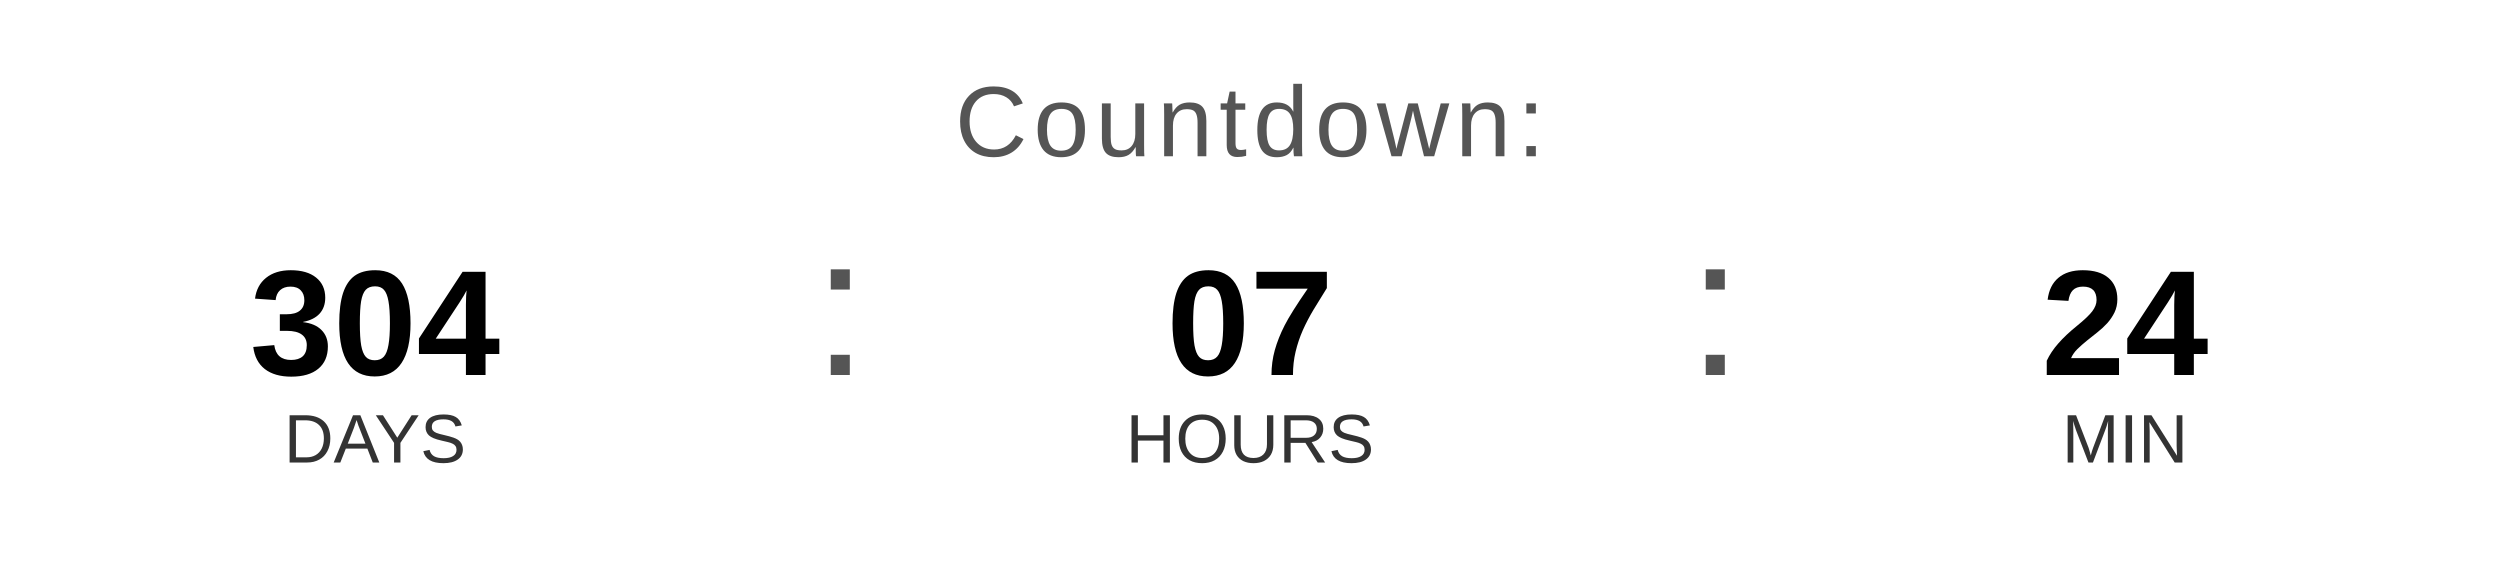
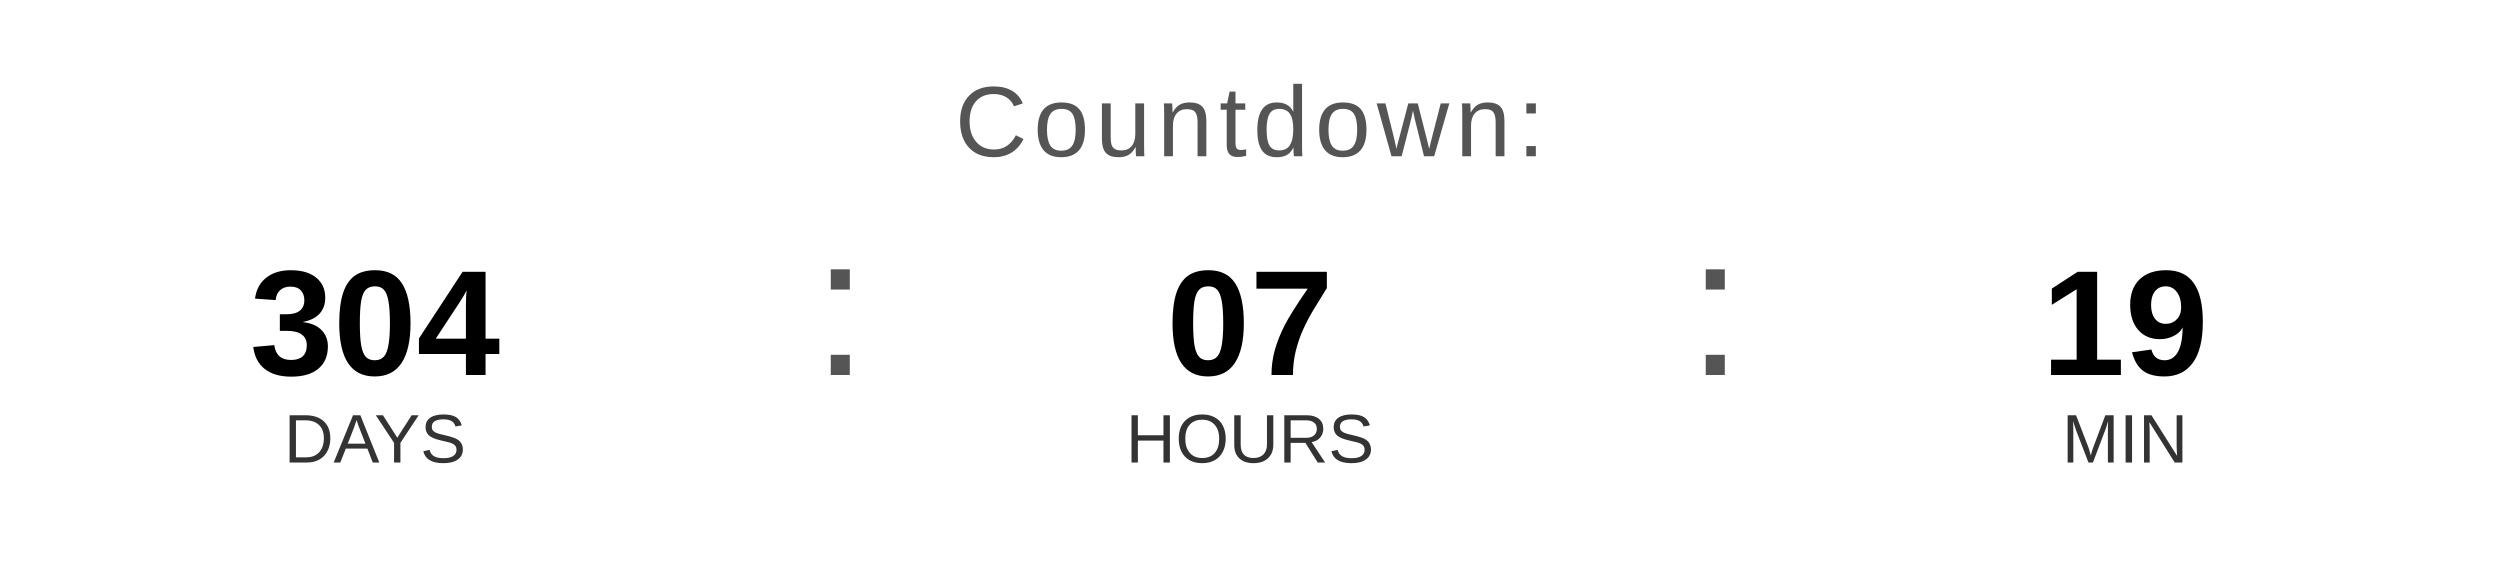
<svg xmlns="http://www.w3.org/2000/svg" width="400" height="90" viewBox="0 0 400 90">
  <text x="200" y="25" font-family="Arial, Helvetica, sans-serif" font-size="16" fill="#555555" text-anchor="middle" letter-spacing="1">
    Countdown:
  </text>
  <text x="60" y="60" font-family="Arial, Helvetica, sans-serif" font-size="24" font-weight="bold" fill="#000000" text-anchor="middle">304</text>
  <text x="60" y="74" font-family="Arial, Helvetica, sans-serif" font-size="11" fill="#333333" text-anchor="middle">DAYS</text>
  <text x="130" y="60" font-family="Arial, sans-serif" font-size="32" fill="#555555">:</text>
  <text x="200" y="60" font-family="Arial, Helvetica, sans-serif" font-size="24" font-weight="bold" fill="#000000" text-anchor="middle">07</text>
  <text x="200" y="74" font-family="Arial, Helvetica, sans-serif" font-size="11" fill="#333333" text-anchor="middle">HOURS</text>
  <text x="270" y="60" font-family="Arial, sans-serif" font-size="32" fill="#555555">:</text>
-   <text x="340" y="60" font-family="Arial, Helvetica, sans-serif" font-size="24" font-weight="bold" fill="#000000" text-anchor="middle">24</text>
+   <text x="340" y="60" font-family="Arial, Helvetica, sans-serif" font-size="24" font-weight="bold" fill="#000000" text-anchor="middle">19</text>
  <text x="340" y="74" font-family="Arial, Helvetica, sans-serif" font-size="11" fill="#333333" text-anchor="middle">MIN</text>
</svg>
